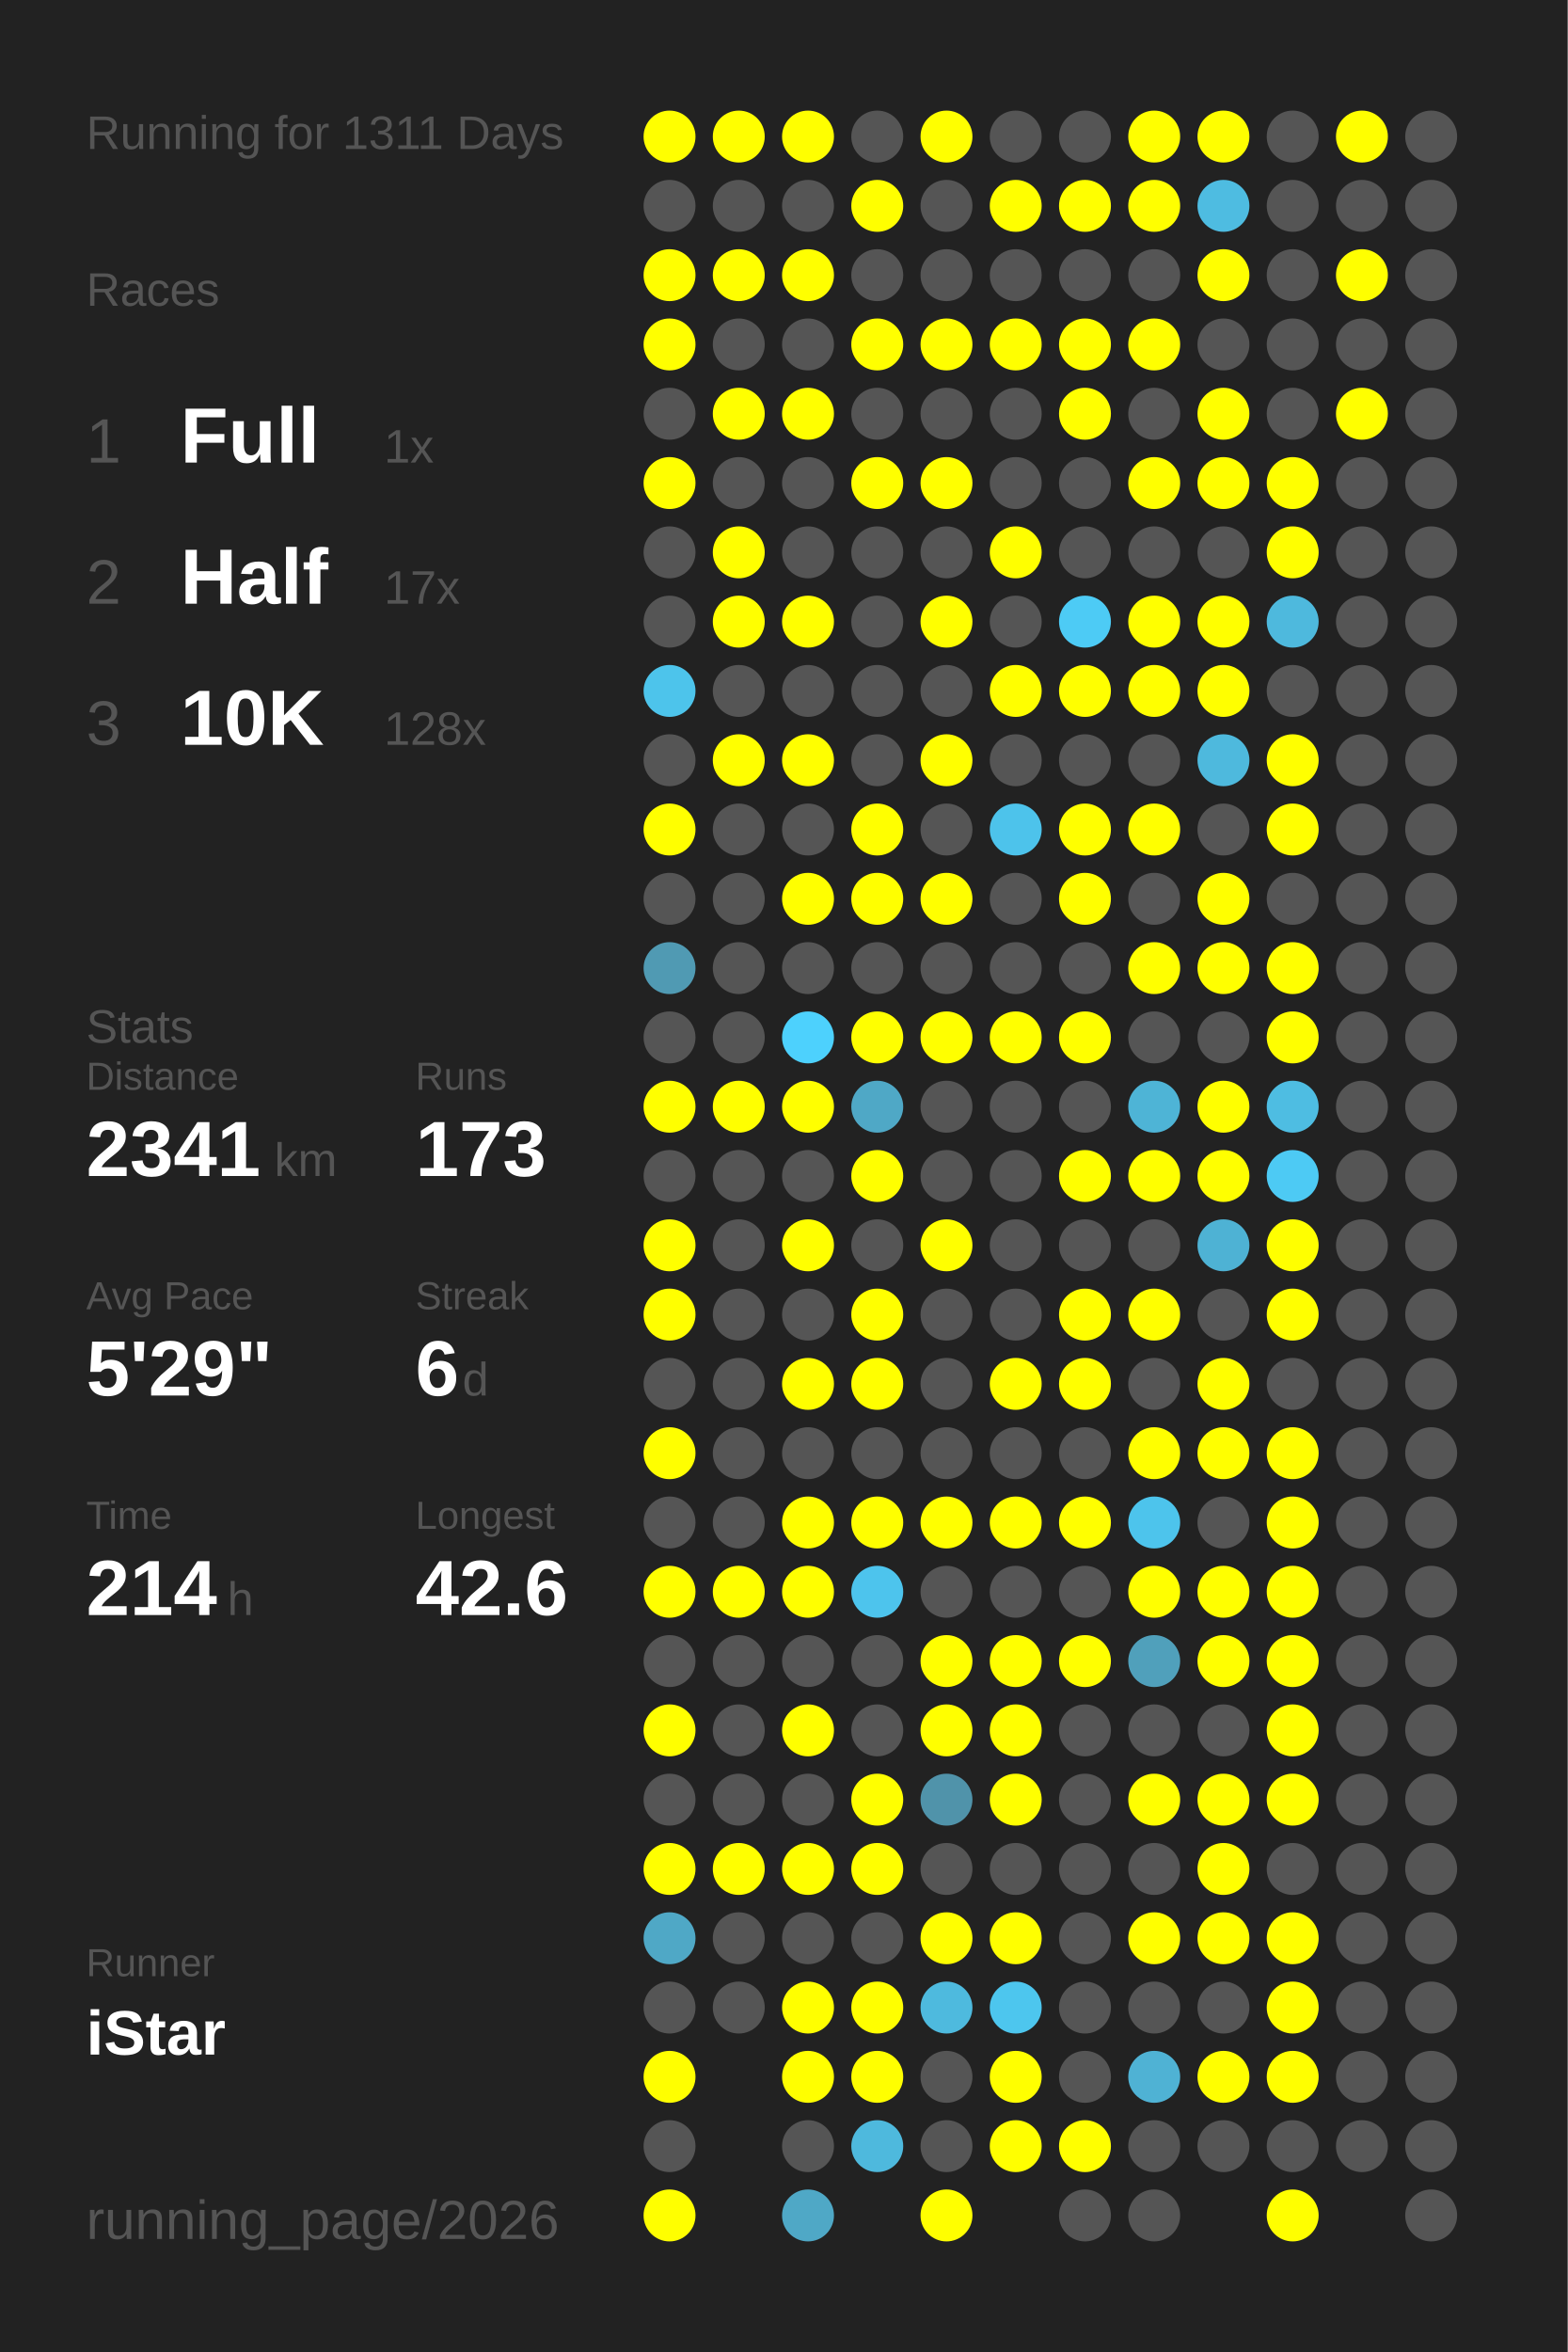
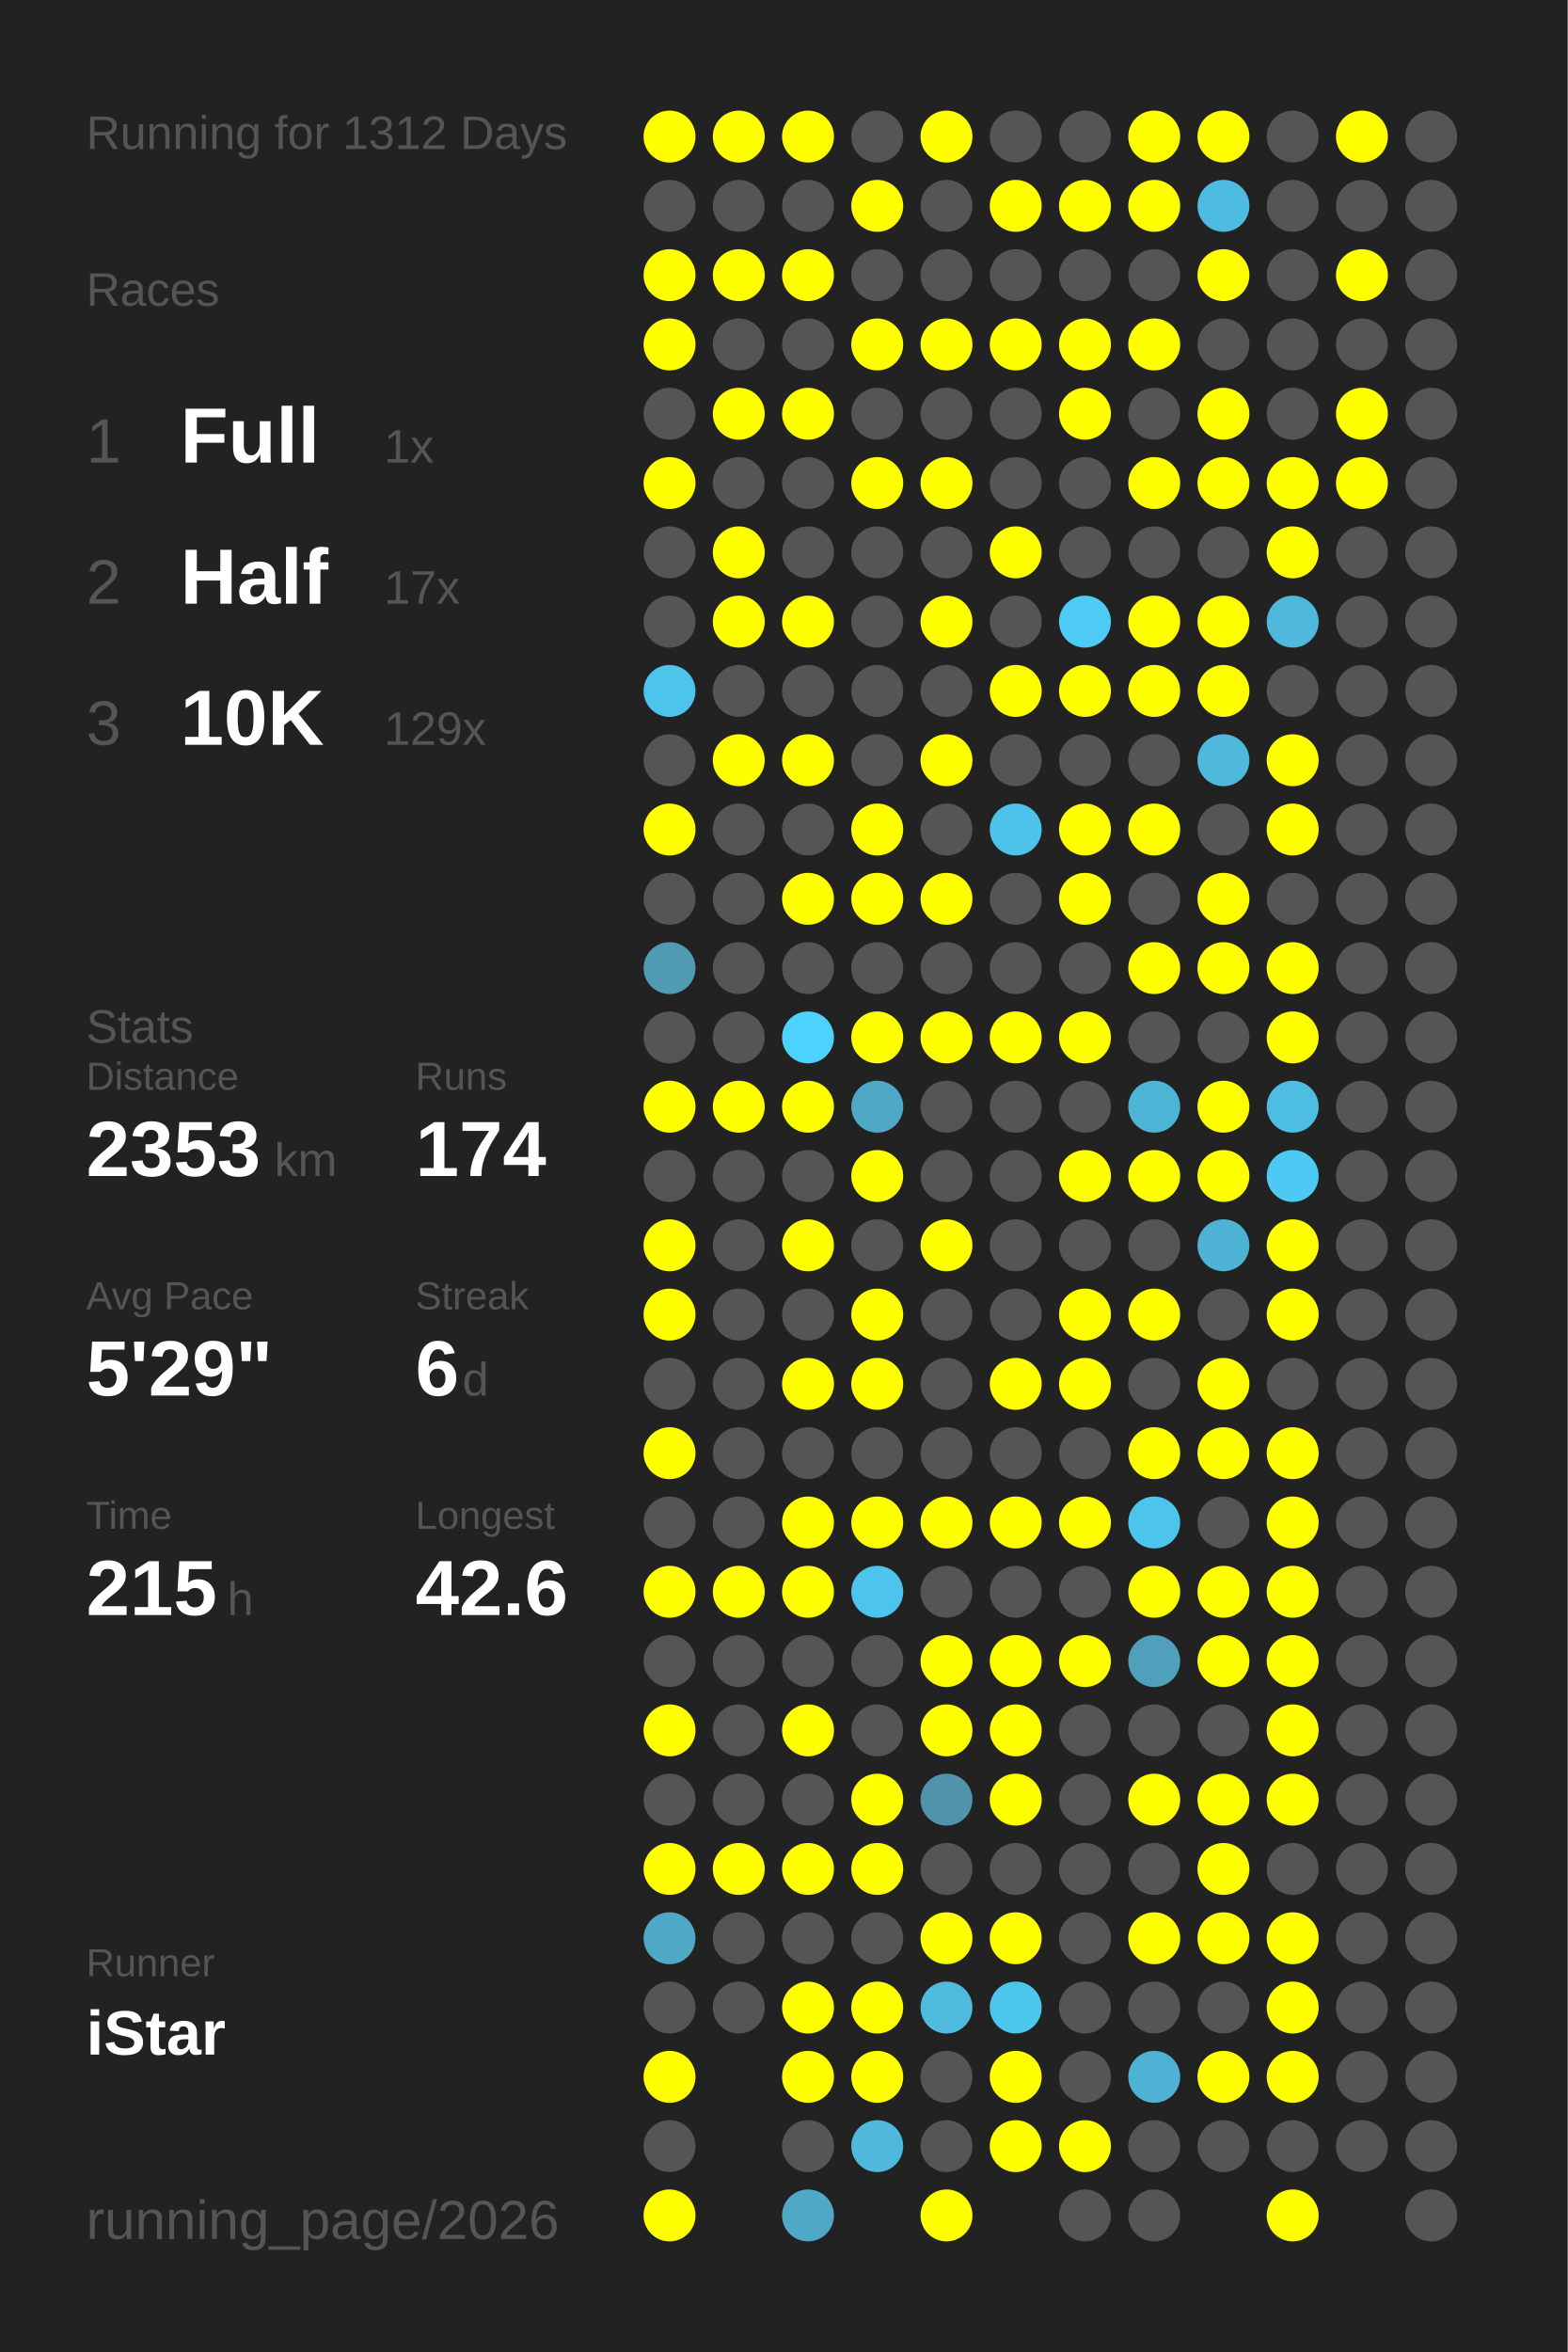
<svg xmlns="http://www.w3.org/2000/svg" baseProfile="full" height="300mm" version="1.1" viewBox="0,0,200,300" width="200mm">
  <defs />
  <rect fill="#222222" height="300" width="200" x="0" y="0" />
-   <text fill="#555555" style="font-size:6px; font-family:Arial;" x="11" y="19">Running for 1311 Days</text>
+   <text fill="#555555" style="font-size:6px; font-family:Arial;" x="11" y="19">Running for 1312 Days</text>
  <text fill="#555555" style="font-size:6px; font-family:Arial;" x="11" y="39">Races</text>
  <text fill="#555555" style="font-size:8px; font-family:Arial;" x="11" y="59">1</text>
  <text fill="#FFFFFF" style="font-size:10px; font-family:Arial; font-weight:bold;" x="23" y="59">Full</text>
  <text fill="#555555" style="font-size:6px; font-family:Arial;" x="49" y="59">1x</text>
  <text fill="#555555" style="font-size:8px; font-family:Arial;" x="11" y="77">2</text>
  <text fill="#FFFFFF" style="font-size:10px; font-family:Arial; font-weight:bold;" x="23" y="77">Half</text>
  <text fill="#555555" style="font-size:6px; font-family:Arial;" x="49" y="77">17x</text>
  <text fill="#555555" style="font-size:8px; font-family:Arial;" x="11" y="95">3</text>
  <text fill="#FFFFFF" style="font-size:10px; font-family:Arial; font-weight:bold;" x="23" y="95">10K</text>
-   <text fill="#555555" style="font-size:6px; font-family:Arial;" x="49" y="95">128x</text>
+   <text fill="#555555" style="font-size:6px; font-family:Arial;" x="49" y="95">129x</text>
  <text fill="#555555" style="font-size:6px; font-family:Arial;" x="11" y="133">Stats</text>
  <text fill="#555555" style="font-size:5px; font-family:Arial;" x="11" y="139">Distance</text>
-   <text fill="#FFFFFF" style="font-size:10px; font-family:Arial; font-weight:bold;" x="11" y="150">2341</text>
+   <text fill="#FFFFFF" style="font-size:10px; font-family:Arial; font-weight:bold;" x="11" y="150">2353</text>
  <text fill="#555555" style="font-size:6px; font-family:Arial;" x="35" y="150">km</text>
  <text fill="#555555" style="font-size:5px; font-family:Arial;" x="53" y="139">Runs</text>
-   <text fill="#FFFFFF" style="font-size:10px; font-family:Arial; font-weight:bold;" x="53" y="150">173</text>
+   <text fill="#FFFFFF" style="font-size:10px; font-family:Arial; font-weight:bold;" x="53" y="150">174</text>
  <text fill="#555555" style="font-size:5px; font-family:Arial;" x="11" y="167">Avg Pace</text>
  <text fill="#FFFFFF" style="font-size:10px; font-family:Arial; font-weight:bold;" x="11" y="178">5'29"</text>
  <text fill="#555555" style="font-size:5px; font-family:Arial;" x="53" y="167">Streak</text>
  <text fill="#FFFFFF" style="font-size:10px; font-family:Arial; font-weight:bold;" x="53" y="178">6</text>
  <text fill="#555555" style="font-size:6px; font-family:Arial;" x="59" y="178">d</text>
  <text fill="#555555" style="font-size:5px; font-family:Arial;" x="11" y="195">Time</text>
-   <text fill="#FFFFFF" style="font-size:10px; font-family:Arial; font-weight:bold;" x="11" y="206">214</text>
+   <text fill="#FFFFFF" style="font-size:10px; font-family:Arial; font-weight:bold;" x="11" y="206">215</text>
  <text fill="#555555" style="font-size:6px; font-family:Arial;" x="29" y="206">h</text>
  <text fill="#555555" style="font-size:5px; font-family:Arial;" x="53" y="195">Longest</text>
  <text fill="#FFFFFF" style="font-size:10px; font-family:Arial; font-weight:bold;" x="53" y="206">42.6</text>
  <text fill="#555555" style="font-size:5px; font-family:Arial;" x="11" y="252.065">Runner</text>
  <text fill="#FFFFFF" style="font-size:8px; font-family:Arial; font-weight:bold;" x="11" y="262.065">iStar</text>
  <text fill="#555555" style="font-size:7px; font-family:Arial;" x="11" y="285.581">running_page/2026</text>
  <circle cx="85.417" cy="17.419" fill="#FFFF00" r="3.312" />
  <circle cx="85.417" cy="26.258" fill="#555555" r="3.312" />
  <circle cx="85.417" cy="35.097" fill="#FFFF00" r="3.312" />
  <circle cx="85.417" cy="43.935" fill="#FFFF00" r="3.312" />
  <circle cx="85.417" cy="52.774" fill="#555555" r="3.312" />
  <circle cx="85.417" cy="61.613" fill="#FFFF00" r="3.312" />
  <circle cx="85.417" cy="70.452" fill="#555555" r="3.312" />
  <circle cx="85.417" cy="79.29" fill="#555555" r="3.312" />
  <circle cx="85.417" cy="88.129" fill="#4dc4eb" r="3.312" />
  <circle cx="85.417" cy="96.968" fill="#555555" r="3.312" />
  <circle cx="85.417" cy="105.806" fill="#FFFF00" r="3.312" />
  <circle cx="85.417" cy="114.645" fill="#555555" r="3.312" />
  <circle cx="85.417" cy="123.484" fill="#509ab3" r="3.312" />
  <circle cx="85.417" cy="132.323" fill="#555555" r="3.312" />
  <circle cx="85.417" cy="141.161" fill="#FFFF00" r="3.312" />
  <circle cx="85.417" cy="150" fill="#555555" r="3.312" />
  <circle cx="85.417" cy="158.839" fill="#FFFF00" r="3.312" />
  <circle cx="85.417" cy="167.677" fill="#FFFF00" r="3.312" />
  <circle cx="85.417" cy="176.516" fill="#555555" r="3.312" />
  <circle cx="85.417" cy="185.355" fill="#FFFF00" r="3.312" />
  <circle cx="85.417" cy="194.194" fill="#555555" r="3.312" />
  <circle cx="85.417" cy="203.032" fill="#FFFF00" r="3.312" />
  <circle cx="85.417" cy="211.871" fill="#555555" r="3.312" />
  <circle cx="85.417" cy="220.71" fill="#FFFF00" r="3.312" />
  <circle cx="85.417" cy="229.548" fill="#555555" r="3.312" />
  <circle cx="85.417" cy="238.387" fill="#FFFF00" r="3.312" />
  <circle cx="85.417" cy="247.226" fill="#4fa8c6" r="3.312" />
  <circle cx="85.417" cy="256.065" fill="#555555" r="3.312" />
  <circle cx="85.417" cy="264.903" fill="#FFFF00" r="3.312" />
  <circle cx="85.417" cy="273.742" fill="#555555" r="3.312" />
  <circle cx="85.417" cy="282.581" fill="#FFFF00" r="3.312" />
  <circle cx="94.25" cy="17.419" fill="#FFFF00" r="3.312" />
  <circle cx="94.25" cy="26.258" fill="#555555" r="3.312" />
  <circle cx="94.25" cy="35.097" fill="#FFFF00" r="3.312" />
  <circle cx="94.25" cy="43.935" fill="#555555" r="3.312" />
  <circle cx="94.25" cy="52.774" fill="#FFFF00" r="3.312" />
  <circle cx="94.25" cy="61.613" fill="#555555" r="3.312" />
  <circle cx="94.25" cy="70.452" fill="#FFFF00" r="3.312" />
  <circle cx="94.25" cy="79.29" fill="#FFFF00" r="3.312" />
  <circle cx="94.25" cy="88.129" fill="#555555" r="3.312" />
  <circle cx="94.25" cy="96.968" fill="#FFFF00" r="3.312" />
  <circle cx="94.25" cy="105.806" fill="#555555" r="3.312" />
  <circle cx="94.25" cy="114.645" fill="#555555" r="3.312" />
  <circle cx="94.25" cy="123.484" fill="#555555" r="3.312" />
  <circle cx="94.25" cy="132.323" fill="#555555" r="3.312" />
  <circle cx="94.25" cy="141.161" fill="#FFFF00" r="3.312" />
  <circle cx="94.25" cy="150" fill="#555555" r="3.312" />
  <circle cx="94.25" cy="158.839" fill="#555555" r="3.312" />
  <circle cx="94.25" cy="167.677" fill="#555555" r="3.312" />
  <circle cx="94.25" cy="176.516" fill="#555555" r="3.312" />
  <circle cx="94.25" cy="185.355" fill="#555555" r="3.312" />
  <circle cx="94.25" cy="194.194" fill="#555555" r="3.312" />
  <circle cx="94.25" cy="203.032" fill="#FFFF00" r="3.312" />
  <circle cx="94.25" cy="211.871" fill="#555555" r="3.312" />
  <circle cx="94.25" cy="220.71" fill="#555555" r="3.312" />
  <circle cx="94.25" cy="229.548" fill="#555555" r="3.312" />
  <circle cx="94.25" cy="238.387" fill="#FFFF00" r="3.312" />
  <circle cx="94.25" cy="247.226" fill="#555555" r="3.312" />
  <circle cx="94.25" cy="256.065" fill="#555555" r="3.312" />
  <circle cx="103.083" cy="17.419" fill="#FFFF00" r="3.312" />
  <circle cx="103.083" cy="26.258" fill="#555555" r="3.312" />
  <circle cx="103.083" cy="35.097" fill="#FFFF00" r="3.312" />
  <circle cx="103.083" cy="43.935" fill="#555555" r="3.312" />
  <circle cx="103.083" cy="52.774" fill="#FFFF00" r="3.312" />
  <circle cx="103.083" cy="61.613" fill="#555555" r="3.312" />
  <circle cx="103.083" cy="70.452" fill="#555555" r="3.312" />
  <circle cx="103.083" cy="79.29" fill="#FFFF00" r="3.312" />
  <circle cx="103.083" cy="88.129" fill="#555555" r="3.312" />
  <circle cx="103.083" cy="96.968" fill="#FFFF00" r="3.312" />
  <circle cx="103.083" cy="105.806" fill="#555555" r="3.312" />
  <circle cx="103.083" cy="114.645" fill="#FFFF00" r="3.312" />
  <circle cx="103.083" cy="123.484" fill="#555555" r="3.312" />
  <circle cx="103.083" cy="132.323" fill="#4dd1fd" r="3.312" />
  <circle cx="103.083" cy="141.161" fill="#FFFF00" r="3.312" />
  <circle cx="103.083" cy="150" fill="#555555" r="3.312" />
  <circle cx="103.083" cy="158.839" fill="#FFFF00" r="3.312" />
  <circle cx="103.083" cy="167.677" fill="#555555" r="3.312" />
  <circle cx="103.083" cy="176.516" fill="#FFFF00" r="3.312" />
  <circle cx="103.083" cy="185.355" fill="#555555" r="3.312" />
  <circle cx="103.083" cy="194.194" fill="#FFFF00" r="3.312" />
  <circle cx="103.083" cy="203.032" fill="#FFFF00" r="3.312" />
  <circle cx="103.083" cy="211.871" fill="#555555" r="3.312" />
  <circle cx="103.083" cy="220.71" fill="#FFFF00" r="3.312" />
  <circle cx="103.083" cy="229.548" fill="#555555" r="3.312" />
  <circle cx="103.083" cy="238.387" fill="#FFFF00" r="3.312" />
  <circle cx="103.083" cy="247.226" fill="#555555" r="3.312" />
  <circle cx="103.083" cy="256.065" fill="#FFFF00" r="3.312" />
  <circle cx="103.083" cy="264.903" fill="#FFFF00" r="3.312" />
  <circle cx="103.083" cy="273.742" fill="#555555" r="3.312" />
  <circle cx="103.083" cy="282.581" fill="#4fa8c6" r="3.312" />
  <circle cx="111.917" cy="17.419" fill="#555555" r="3.312" />
  <circle cx="111.917" cy="26.258" fill="#FFFF00" r="3.312" />
  <circle cx="111.917" cy="35.097" fill="#555555" r="3.312" />
  <circle cx="111.917" cy="43.935" fill="#FFFF00" r="3.312" />
  <circle cx="111.917" cy="52.774" fill="#555555" r="3.312" />
  <circle cx="111.917" cy="61.613" fill="#FFFF00" r="3.312" />
  <circle cx="111.917" cy="70.452" fill="#555555" r="3.312" />
  <circle cx="111.917" cy="79.29" fill="#555555" r="3.312" />
  <circle cx="111.917" cy="88.129" fill="#555555" r="3.312" />
  <circle cx="111.917" cy="96.968" fill="#555555" r="3.312" />
  <circle cx="111.917" cy="105.806" fill="#FFFF00" r="3.312" />
  <circle cx="111.917" cy="114.645" fill="#FFFF00" r="3.312" />
  <circle cx="111.917" cy="123.484" fill="#555555" r="3.312" />
  <circle cx="111.917" cy="132.323" fill="#FFFF00" r="3.312" />
  <circle cx="111.917" cy="141.161" fill="#4fa8c6" r="3.312" />
  <circle cx="111.917" cy="150" fill="#FFFF00" r="3.312" />
  <circle cx="111.917" cy="158.839" fill="#555555" r="3.312" />
  <circle cx="111.917" cy="167.677" fill="#FFFF00" r="3.312" />
  <circle cx="111.917" cy="176.516" fill="#FFFF00" r="3.312" />
  <circle cx="111.917" cy="185.355" fill="#555555" r="3.312" />
  <circle cx="111.917" cy="194.194" fill="#FFFF00" r="3.312" />
  <circle cx="111.917" cy="203.032" fill="#4dc4ed" r="3.312" />
  <circle cx="111.917" cy="211.871" fill="#555555" r="3.312" />
  <circle cx="111.917" cy="220.71" fill="#555555" r="3.312" />
  <circle cx="111.917" cy="229.548" fill="#FFFF00" r="3.312" />
  <circle cx="111.917" cy="238.387" fill="#FFFF00" r="3.312" />
  <circle cx="111.917" cy="247.226" fill="#555555" r="3.312" />
  <circle cx="111.917" cy="256.065" fill="#FFFF00" r="3.312" />
  <circle cx="111.917" cy="264.903" fill="#FFFF00" r="3.312" />
  <circle cx="111.917" cy="273.742" fill="#4eb9dd" r="3.312" />
  <circle cx="120.75" cy="17.419" fill="#FFFF00" r="3.312" />
  <circle cx="120.75" cy="26.258" fill="#555555" r="3.312" />
  <circle cx="120.75" cy="35.097" fill="#555555" r="3.312" />
  <circle cx="120.75" cy="43.935" fill="#FFFF00" r="3.312" />
  <circle cx="120.75" cy="52.774" fill="#555555" r="3.312" />
  <circle cx="120.75" cy="61.613" fill="#FFFF00" r="3.312" />
  <circle cx="120.75" cy="70.452" fill="#555555" r="3.312" />
  <circle cx="120.75" cy="79.29" fill="#FFFF00" r="3.312" />
  <circle cx="120.75" cy="88.129" fill="#555555" r="3.312" />
  <circle cx="120.75" cy="96.968" fill="#FFFF00" r="3.312" />
  <circle cx="120.75" cy="105.806" fill="#555555" r="3.312" />
  <circle cx="120.75" cy="114.645" fill="#FFFF00" r="3.312" />
  <circle cx="120.75" cy="123.484" fill="#555555" r="3.312" />
  <circle cx="120.75" cy="132.323" fill="#FFFF00" r="3.312" />
  <circle cx="120.75" cy="141.161" fill="#555555" r="3.312" />
  <circle cx="120.75" cy="150" fill="#555555" r="3.312" />
  <circle cx="120.75" cy="158.839" fill="#FFFF00" r="3.312" />
  <circle cx="120.75" cy="167.677" fill="#555555" r="3.312" />
  <circle cx="120.75" cy="176.516" fill="#555555" r="3.312" />
  <circle cx="120.75" cy="185.355" fill="#555555" r="3.312" />
  <circle cx="120.75" cy="194.194" fill="#FFFF00" r="3.312" />
  <circle cx="120.75" cy="203.032" fill="#555555" r="3.312" />
  <circle cx="120.75" cy="211.871" fill="#FFFF00" r="3.312" />
  <circle cx="120.75" cy="220.71" fill="#FFFF00" r="3.312" />
  <circle cx="120.75" cy="229.548" fill="#5093aa" r="3.312" />
  <circle cx="120.75" cy="238.387" fill="#555555" r="3.312" />
  <circle cx="120.75" cy="247.226" fill="#FFFF00" r="3.312" />
  <circle cx="120.75" cy="256.065" fill="#4ebade" r="3.312" />
  <circle cx="120.75" cy="264.903" fill="#555555" r="3.312" />
  <circle cx="120.75" cy="273.742" fill="#555555" r="3.312" />
  <circle cx="120.75" cy="282.581" fill="#FFFF00" r="3.312" />
  <circle cx="129.583" cy="17.419" fill="#555555" r="3.312" />
  <circle cx="129.583" cy="26.258" fill="#FFFF00" r="3.312" />
  <circle cx="129.583" cy="35.097" fill="#555555" r="3.312" />
  <circle cx="129.583" cy="43.935" fill="#FFFF00" r="3.312" />
  <circle cx="129.583" cy="52.774" fill="#555555" r="3.312" />
  <circle cx="129.583" cy="61.613" fill="#555555" r="3.312" />
  <circle cx="129.583" cy="70.452" fill="#FFFF00" r="3.312" />
  <circle cx="129.583" cy="79.29" fill="#555555" r="3.312" />
  <circle cx="129.583" cy="88.129" fill="#FFFF00" r="3.312" />
  <circle cx="129.583" cy="96.968" fill="#555555" r="3.312" />
  <circle cx="129.583" cy="105.806" fill="#4dc3eb" r="3.312" />
  <circle cx="129.583" cy="114.645" fill="#555555" r="3.312" />
  <circle cx="129.583" cy="123.484" fill="#555555" r="3.312" />
  <circle cx="129.583" cy="132.323" fill="#FFFF00" r="3.312" />
  <circle cx="129.583" cy="141.161" fill="#555555" r="3.312" />
  <circle cx="129.583" cy="150" fill="#555555" r="3.312" />
  <circle cx="129.583" cy="158.839" fill="#555555" r="3.312" />
  <circle cx="129.583" cy="167.677" fill="#555555" r="3.312" />
  <circle cx="129.583" cy="176.516" fill="#FFFF00" r="3.312" />
  <circle cx="129.583" cy="185.355" fill="#555555" r="3.312" />
  <circle cx="129.583" cy="194.194" fill="#FFFF00" r="3.312" />
  <circle cx="129.583" cy="203.032" fill="#555555" r="3.312" />
  <circle cx="129.583" cy="211.871" fill="#FFFF00" r="3.312" />
  <circle cx="129.583" cy="220.71" fill="#FFFF00" r="3.312" />
  <circle cx="129.583" cy="229.548" fill="#FFFF00" r="3.312" />
  <circle cx="129.583" cy="238.387" fill="#555555" r="3.312" />
  <circle cx="129.583" cy="247.226" fill="#FFFF00" r="3.312" />
  <circle cx="129.583" cy="256.065" fill="#4dc6ee" r="3.312" />
  <circle cx="129.583" cy="264.903" fill="#FFFF00" r="3.312" />
  <circle cx="129.583" cy="273.742" fill="#FFFF00" r="3.312" />
  <circle cx="138.417" cy="17.419" fill="#555555" r="3.312" />
  <circle cx="138.417" cy="26.258" fill="#FFFF00" r="3.312" />
  <circle cx="138.417" cy="35.097" fill="#555555" r="3.312" />
  <circle cx="138.417" cy="43.935" fill="#FFFF00" r="3.312" />
  <circle cx="138.417" cy="52.774" fill="#FFFF00" r="3.312" />
  <circle cx="138.417" cy="61.613" fill="#555555" r="3.312" />
  <circle cx="138.417" cy="70.452" fill="#555555" r="3.312" />
  <circle cx="138.417" cy="79.29" fill="#4dcbf5" r="3.312" />
  <circle cx="138.417" cy="88.129" fill="#FFFF00" r="3.312" />
  <circle cx="138.417" cy="96.968" fill="#555555" r="3.312" />
  <circle cx="138.417" cy="105.806" fill="#FFFF00" r="3.312" />
  <circle cx="138.417" cy="114.645" fill="#FFFF00" r="3.312" />
  <circle cx="138.417" cy="123.484" fill="#555555" r="3.312" />
  <circle cx="138.417" cy="132.323" fill="#FFFF00" r="3.312" />
  <circle cx="138.417" cy="141.161" fill="#555555" r="3.312" />
  <circle cx="138.417" cy="150" fill="#FFFF00" r="3.312" />
  <circle cx="138.417" cy="158.839" fill="#555555" r="3.312" />
  <circle cx="138.417" cy="167.677" fill="#FFFF00" r="3.312" />
  <circle cx="138.417" cy="176.516" fill="#FFFF00" r="3.312" />
  <circle cx="138.417" cy="185.355" fill="#555555" r="3.312" />
  <circle cx="138.417" cy="194.194" fill="#FFFF00" r="3.312" />
  <circle cx="138.417" cy="203.032" fill="#555555" r="3.312" />
  <circle cx="138.417" cy="211.871" fill="#FFFF00" r="3.312" />
  <circle cx="138.417" cy="220.71" fill="#555555" r="3.312" />
  <circle cx="138.417" cy="229.548" fill="#555555" r="3.312" />
  <circle cx="138.417" cy="238.387" fill="#555555" r="3.312" />
  <circle cx="138.417" cy="247.226" fill="#555555" r="3.312" />
  <circle cx="138.417" cy="256.065" fill="#555555" r="3.312" />
  <circle cx="138.417" cy="264.903" fill="#555555" r="3.312" />
  <circle cx="138.417" cy="273.742" fill="#FFFF00" r="3.312" />
  <circle cx="138.417" cy="282.581" fill="#555555" r="3.312" />
  <circle cx="147.25" cy="17.419" fill="#FFFF00" r="3.312" />
  <circle cx="147.25" cy="26.258" fill="#FFFF00" r="3.312" />
  <circle cx="147.25" cy="35.097" fill="#555555" r="3.312" />
  <circle cx="147.25" cy="43.935" fill="#FFFF00" r="3.312" />
  <circle cx="147.25" cy="52.774" fill="#555555" r="3.312" />
  <circle cx="147.25" cy="61.613" fill="#FFFF00" r="3.312" />
  <circle cx="147.25" cy="70.452" fill="#555555" r="3.312" />
  <circle cx="147.25" cy="79.29" fill="#FFFF00" r="3.312" />
  <circle cx="147.25" cy="88.129" fill="#FFFF00" r="3.312" />
  <circle cx="147.25" cy="96.968" fill="#555555" r="3.312" />
  <circle cx="147.25" cy="105.806" fill="#FFFF00" r="3.312" />
  <circle cx="147.25" cy="114.645" fill="#555555" r="3.312" />
  <circle cx="147.25" cy="123.484" fill="#FFFF00" r="3.312" />
  <circle cx="147.25" cy="132.323" fill="#555555" r="3.312" />
  <circle cx="147.25" cy="141.161" fill="#4eb4d6" r="3.312" />
  <circle cx="147.25" cy="150" fill="#FFFF00" r="3.312" />
  <circle cx="147.25" cy="158.839" fill="#555555" r="3.312" />
  <circle cx="147.25" cy="167.677" fill="#FFFF00" r="3.312" />
  <circle cx="147.25" cy="176.516" fill="#555555" r="3.312" />
  <circle cx="147.25" cy="185.355" fill="#FFFF00" r="3.312" />
  <circle cx="147.25" cy="194.194" fill="#4dc4ec" r="3.312" />
  <circle cx="147.25" cy="203.032" fill="#FFFF00" r="3.312" />
  <circle cx="147.25" cy="211.871" fill="#50a0bb" r="3.312" />
  <circle cx="147.25" cy="220.71" fill="#555555" r="3.312" />
  <circle cx="147.25" cy="229.548" fill="#FFFF00" r="3.312" />
  <circle cx="147.25" cy="238.387" fill="#555555" r="3.312" />
  <circle cx="147.25" cy="247.226" fill="#FFFF00" r="3.312" />
  <circle cx="147.25" cy="256.065" fill="#555555" r="3.312" />
  <circle cx="147.25" cy="264.903" fill="#4fb2d4" r="3.312" />
  <circle cx="147.25" cy="273.742" fill="#555555" r="3.312" />
  <circle cx="147.25" cy="282.581" fill="#555555" r="3.312" />
  <circle cx="156.083" cy="17.419" fill="#FFFF00" r="3.312" />
  <circle cx="156.083" cy="26.258" fill="#4ebce1" r="3.312" />
  <circle cx="156.083" cy="35.097" fill="#FFFF00" r="3.312" />
  <circle cx="156.083" cy="43.935" fill="#555555" r="3.312" />
  <circle cx="156.083" cy="52.774" fill="#FFFF00" r="3.312" />
  <circle cx="156.083" cy="61.613" fill="#FFFF00" r="3.312" />
  <circle cx="156.083" cy="70.452" fill="#555555" r="3.312" />
  <circle cx="156.083" cy="79.29" fill="#FFFF00" r="3.312" />
  <circle cx="156.083" cy="88.129" fill="#FFFF00" r="3.312" />
  <circle cx="156.083" cy="96.968" fill="#4eb9dd" r="3.312" />
  <circle cx="156.083" cy="105.806" fill="#555555" r="3.312" />
  <circle cx="156.083" cy="114.645" fill="#FFFF00" r="3.312" />
  <circle cx="156.083" cy="123.484" fill="#FFFF00" r="3.312" />
  <circle cx="156.083" cy="132.323" fill="#555555" r="3.312" />
  <circle cx="156.083" cy="141.161" fill="#FFFF00" r="3.312" />
  <circle cx="156.083" cy="150" fill="#FFFF00" r="3.312" />
  <circle cx="156.083" cy="158.839" fill="#4eb2d4" r="3.312" />
  <circle cx="156.083" cy="167.677" fill="#555555" r="3.312" />
  <circle cx="156.083" cy="176.516" fill="#FFFF00" r="3.312" />
  <circle cx="156.083" cy="185.355" fill="#FFFF00" r="3.312" />
  <circle cx="156.083" cy="194.194" fill="#555555" r="3.312" />
  <circle cx="156.083" cy="203.032" fill="#FFFF00" r="3.312" />
  <circle cx="156.083" cy="211.871" fill="#FFFF00" r="3.312" />
  <circle cx="156.083" cy="220.71" fill="#555555" r="3.312" />
  <circle cx="156.083" cy="229.548" fill="#FFFF00" r="3.312" />
  <circle cx="156.083" cy="238.387" fill="#FFFF00" r="3.312" />
  <circle cx="156.083" cy="247.226" fill="#FFFF00" r="3.312" />
  <circle cx="156.083" cy="256.065" fill="#555555" r="3.312" />
  <circle cx="156.083" cy="264.903" fill="#FFFF00" r="3.312" />
  <circle cx="156.083" cy="273.742" fill="#555555" r="3.312" />
  <circle cx="164.917" cy="17.419" fill="#555555" r="3.312" />
  <circle cx="164.917" cy="26.258" fill="#555555" r="3.312" />
  <circle cx="164.917" cy="35.097" fill="#555555" r="3.312" />
  <circle cx="164.917" cy="43.935" fill="#555555" r="3.312" />
  <circle cx="164.917" cy="52.774" fill="#555555" r="3.312" />
  <circle cx="164.917" cy="61.613" fill="#FFFF00" r="3.312" />
  <circle cx="164.917" cy="70.452" fill="#FFFF00" r="3.312" />
  <circle cx="164.917" cy="79.29" fill="#4eb9dd" r="3.312" />
  <circle cx="164.917" cy="88.129" fill="#555555" r="3.312" />
  <circle cx="164.917" cy="96.968" fill="#FFFF00" r="3.312" />
  <circle cx="164.917" cy="105.806" fill="#FFFF00" r="3.312" />
  <circle cx="164.917" cy="114.645" fill="#555555" r="3.312" />
  <circle cx="164.917" cy="123.484" fill="#FFFF00" r="3.312" />
  <circle cx="164.917" cy="132.323" fill="#FFFF00" r="3.312" />
  <circle cx="164.917" cy="141.161" fill="#4ebde2" r="3.312" />
  <circle cx="164.917" cy="150" fill="#4dcaf4" r="3.312" />
  <circle cx="164.917" cy="158.839" fill="#FFFF00" r="3.312" />
  <circle cx="164.917" cy="167.677" fill="#FFFF00" r="3.312" />
  <circle cx="164.917" cy="176.516" fill="#555555" r="3.312" />
  <circle cx="164.917" cy="185.355" fill="#FFFF00" r="3.312" />
  <circle cx="164.917" cy="194.194" fill="#FFFF00" r="3.312" />
  <circle cx="164.917" cy="203.032" fill="#FFFF00" r="3.312" />
  <circle cx="164.917" cy="211.871" fill="#FFFF00" r="3.312" />
  <circle cx="164.917" cy="220.71" fill="#FFFF00" r="3.312" />
  <circle cx="164.917" cy="229.548" fill="#FFFF00" r="3.312" />
  <circle cx="164.917" cy="238.387" fill="#555555" r="3.312" />
  <circle cx="164.917" cy="247.226" fill="#FFFF00" r="3.312" />
  <circle cx="164.917" cy="256.065" fill="#FFFF00" r="3.312" />
  <circle cx="164.917" cy="264.903" fill="#FFFF00" r="3.312" />
  <circle cx="164.917" cy="273.742" fill="#555555" r="3.312" />
  <circle cx="164.917" cy="282.581" fill="#FFFF00" r="3.312" />
  <circle cx="173.75" cy="17.419" fill="#FFFF00" r="3.312" />
  <circle cx="173.75" cy="26.258" fill="#555555" r="3.312" />
  <circle cx="173.75" cy="35.097" fill="#FFFF00" r="3.312" />
  <circle cx="173.75" cy="43.935" fill="#555555" r="3.312" />
  <circle cx="173.75" cy="52.774" fill="#FFFF00" r="3.312" />
-   <circle cx="173.75" cy="61.613" fill="#555555" r="3.312" />
+   <circle cx="173.75" cy="61.613" fill="#FFFF00" r="3.312" />
  <circle cx="173.75" cy="70.452" fill="#555555" r="3.312" />
  <circle cx="173.75" cy="79.29" fill="#555555" r="3.312" />
  <circle cx="173.75" cy="88.129" fill="#555555" r="3.312" />
  <circle cx="173.75" cy="96.968" fill="#555555" r="3.312" />
  <circle cx="173.75" cy="105.806" fill="#555555" r="3.312" />
  <circle cx="173.75" cy="114.645" fill="#555555" r="3.312" />
  <circle cx="173.75" cy="123.484" fill="#555555" r="3.312" />
  <circle cx="173.75" cy="132.323" fill="#555555" r="3.312" />
  <circle cx="173.75" cy="141.161" fill="#555555" r="3.312" />
  <circle cx="173.75" cy="150" fill="#555555" r="3.312" />
  <circle cx="173.75" cy="158.839" fill="#555555" r="3.312" />
  <circle cx="173.75" cy="167.677" fill="#555555" r="3.312" />
  <circle cx="173.75" cy="176.516" fill="#555555" r="3.312" />
  <circle cx="173.75" cy="185.355" fill="#555555" r="3.312" />
  <circle cx="173.75" cy="194.194" fill="#555555" r="3.312" />
  <circle cx="173.75" cy="203.032" fill="#555555" r="3.312" />
  <circle cx="173.75" cy="211.871" fill="#555555" r="3.312" />
  <circle cx="173.75" cy="220.71" fill="#555555" r="3.312" />
  <circle cx="173.75" cy="229.548" fill="#555555" r="3.312" />
  <circle cx="173.75" cy="238.387" fill="#555555" r="3.312" />
  <circle cx="173.75" cy="247.226" fill="#555555" r="3.312" />
  <circle cx="173.75" cy="256.065" fill="#555555" r="3.312" />
  <circle cx="173.75" cy="264.903" fill="#555555" r="3.312" />
  <circle cx="173.75" cy="273.742" fill="#555555" r="3.312" />
  <circle cx="182.583" cy="17.419" fill="#555555" r="3.312" />
  <circle cx="182.583" cy="26.258" fill="#555555" r="3.312" />
  <circle cx="182.583" cy="35.097" fill="#555555" r="3.312" />
  <circle cx="182.583" cy="43.935" fill="#555555" r="3.312" />
  <circle cx="182.583" cy="52.774" fill="#555555" r="3.312" />
  <circle cx="182.583" cy="61.613" fill="#555555" r="3.312" />
  <circle cx="182.583" cy="70.452" fill="#555555" r="3.312" />
  <circle cx="182.583" cy="79.29" fill="#555555" r="3.312" />
  <circle cx="182.583" cy="88.129" fill="#555555" r="3.312" />
  <circle cx="182.583" cy="96.968" fill="#555555" r="3.312" />
  <circle cx="182.583" cy="105.806" fill="#555555" r="3.312" />
  <circle cx="182.583" cy="114.645" fill="#555555" r="3.312" />
  <circle cx="182.583" cy="123.484" fill="#555555" r="3.312" />
  <circle cx="182.583" cy="132.323" fill="#555555" r="3.312" />
  <circle cx="182.583" cy="141.161" fill="#555555" r="3.312" />
  <circle cx="182.583" cy="150" fill="#555555" r="3.312" />
  <circle cx="182.583" cy="158.839" fill="#555555" r="3.312" />
  <circle cx="182.583" cy="167.677" fill="#555555" r="3.312" />
  <circle cx="182.583" cy="176.516" fill="#555555" r="3.312" />
  <circle cx="182.583" cy="185.355" fill="#555555" r="3.312" />
  <circle cx="182.583" cy="194.194" fill="#555555" r="3.312" />
  <circle cx="182.583" cy="203.032" fill="#555555" r="3.312" />
  <circle cx="182.583" cy="211.871" fill="#555555" r="3.312" />
  <circle cx="182.583" cy="220.71" fill="#555555" r="3.312" />
  <circle cx="182.583" cy="229.548" fill="#555555" r="3.312" />
  <circle cx="182.583" cy="238.387" fill="#555555" r="3.312" />
  <circle cx="182.583" cy="247.226" fill="#555555" r="3.312" />
  <circle cx="182.583" cy="256.065" fill="#555555" r="3.312" />
  <circle cx="182.583" cy="264.903" fill="#555555" r="3.312" />
  <circle cx="182.583" cy="273.742" fill="#555555" r="3.312" />
  <circle cx="182.583" cy="282.581" fill="#555555" r="3.312" />
</svg>
